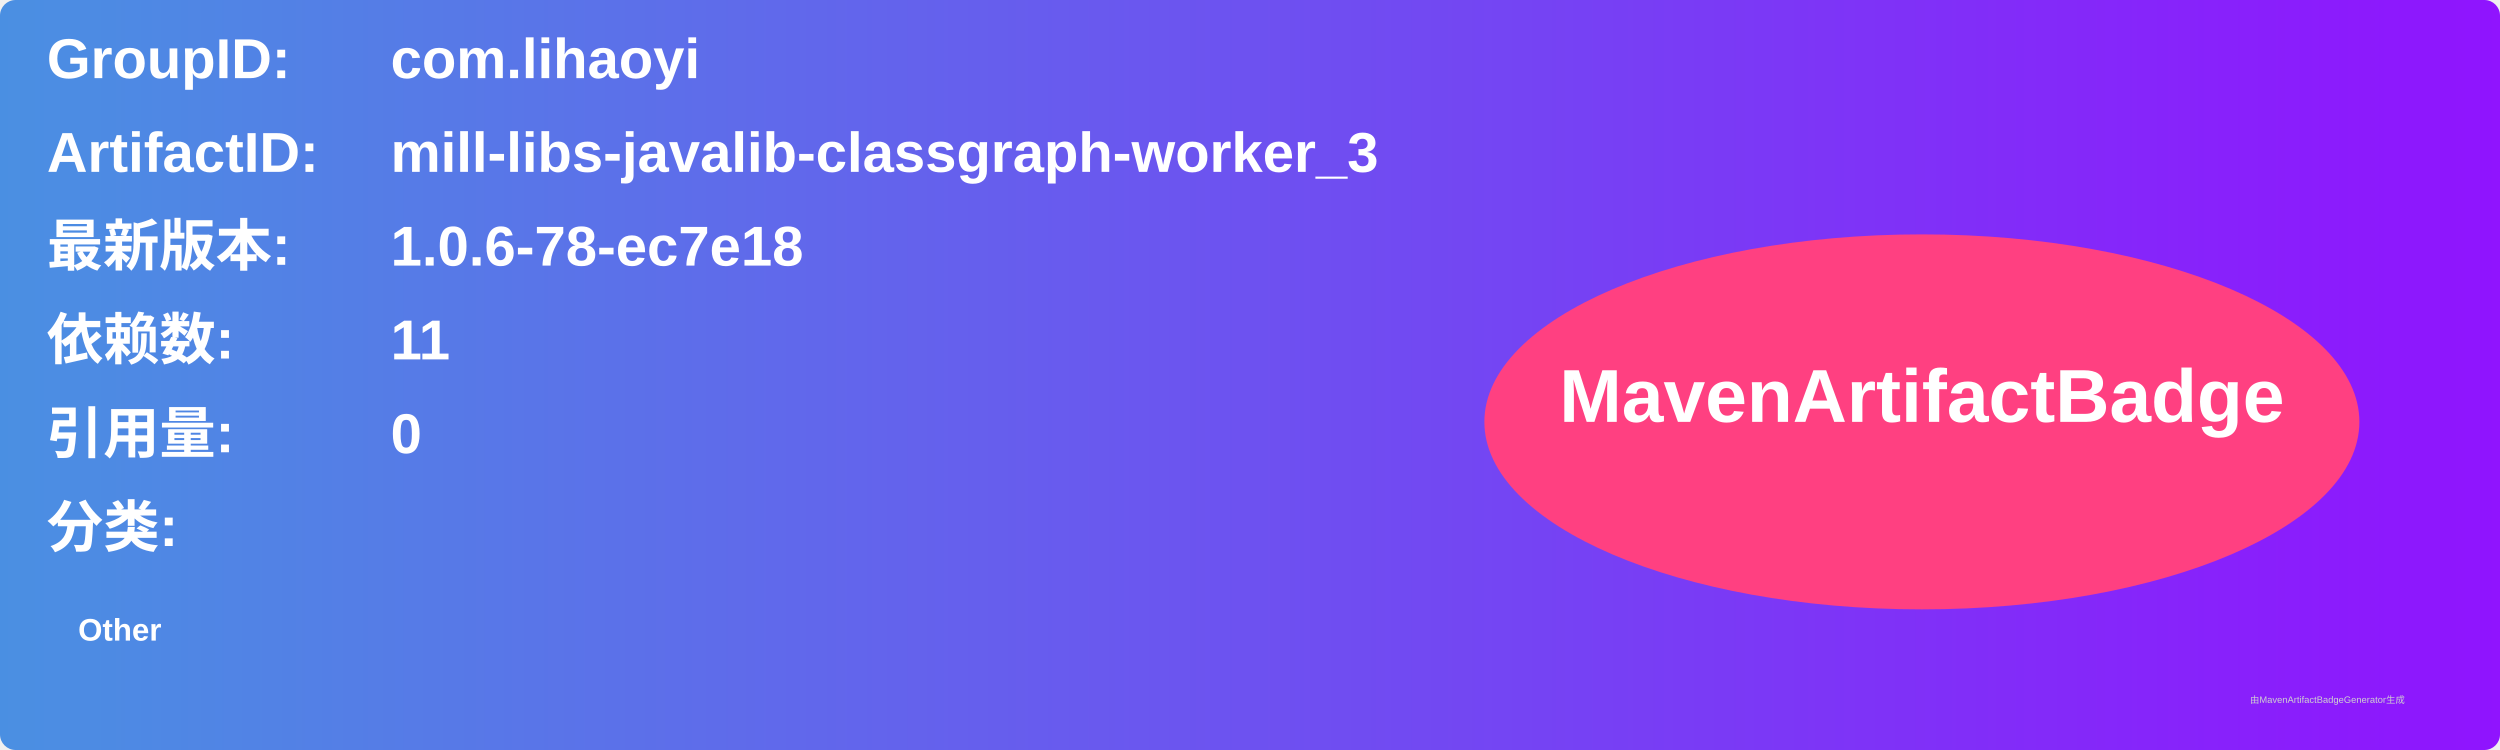
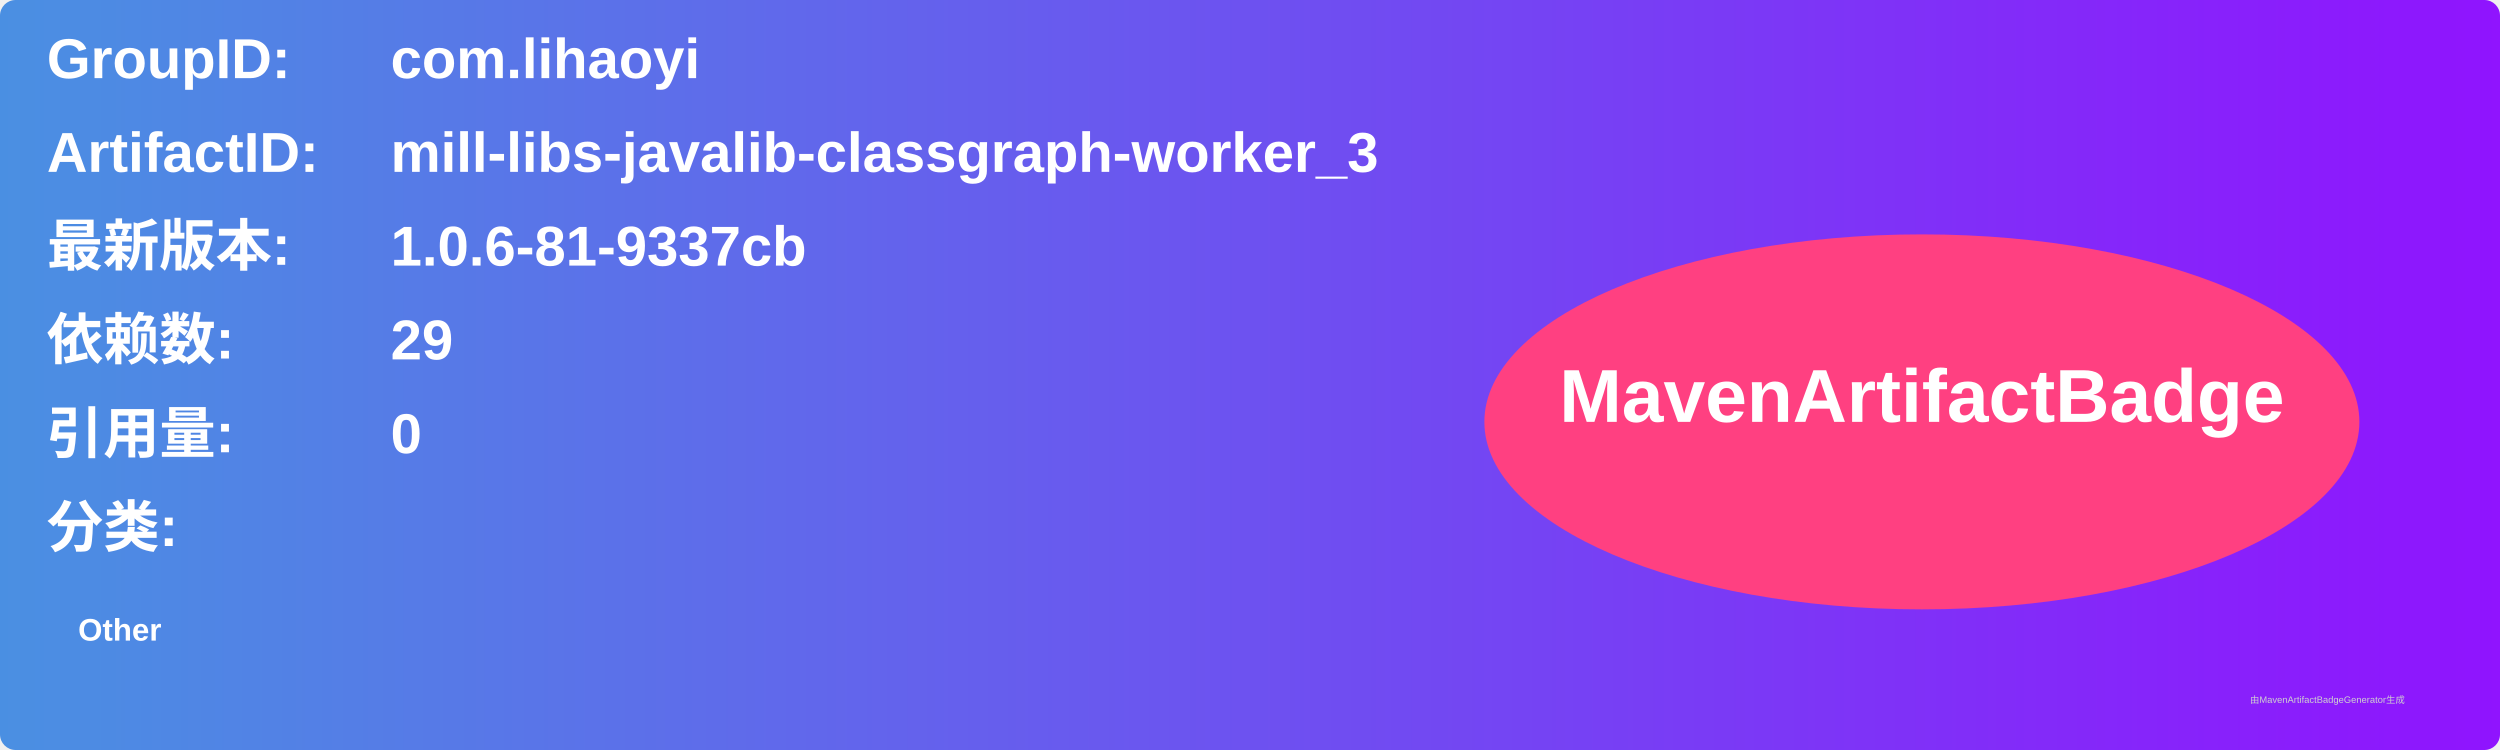
<svg xmlns="http://www.w3.org/2000/svg" width="800" height="240" viewBox="0 0 800 240">
  <linearGradient id="grad" x1="0%" y1="0%" x2="100%" y2="0%">
    <stop offset="0%" stop-color="#4a90e2" />
    <stop offset="100%" stop-color="#9013fe" />
  </linearGradient>
  <rect width="100%" height="100%" rx="5" ry="5" fill="url(#grad)" />
  <g transform="translate(15, 15)">
    <text x="0" y="10" font-family="Arial" font-size="18" fill="white" font-weight="bold" width="260">GroupID:</text>
    <text x="110" y="10" font-family="Arial" font-size="18" fill="white" font-weight="bold" width="460">com.lihaoyi</text>
    <text x="0" y="40" font-family="Arial" font-size="18" fill="white" font-weight="bold" width="260">ArtifactID:</text>
    <text x="110" y="40" font-family="Arial" font-size="18" fill="white" font-weight="bold" width="460">mill-libs-javalib-classgraph-worker_3</text>
    <text x="0" y="70" font-family="Arial" font-size="18" fill="white" font-weight="bold">最新版本:</text>
    <text x="110" y="70" font-family="Arial" font-size="18" fill="white" font-weight="bold">
-       <tspan font-weight="bold">1.0.6-78-ec7e18</tspan>
+       <tspan font-weight="bold">1.0.6-81-9337cb</tspan>
    </text>
    <text x="0" y="100" font-family="Arial" font-size="18" fill="white" font-weight="bold">依赖数: </text>
    <text x="110" y="100" font-family="Arial" font-size="18" fill="white">
-       <tspan font-weight="bold">11</tspan>
+       <tspan font-weight="bold">29</tspan>
    </text>
    <text x="0" y="130" font-family="Arial" font-size="18" fill="white" font-weight="bold">引用量: </text>
    <text x="110" y="130" font-family="Arial" font-size="18" fill="white">
      <tspan font-weight="bold">0</tspan>
    </text>
    <text x="0" y="160" font-family="Arial" font-size="18" fill="white" font-weight="bold">分类:</text>
    <text x="10" y="190" font-family="Arial" font-size="10" fill="white">
      <tspan font-weight="bold">Other</tspan>
    </text>
    <ellipse cx="600" cy="120" rx="140" ry="60" fill="#ff4081" />
    <text x="600" y="120" text-anchor="middle" font-family="Arial" font-size="24" fill="white" font-weight="bold">MavenArtifactBadge</text>
  </g>
  <text x="720" y="225" font-family="Arial" font-size="3" fill="#d0d0d0">由MavenArtifactBadgeGenerator生成</text>
</svg>
